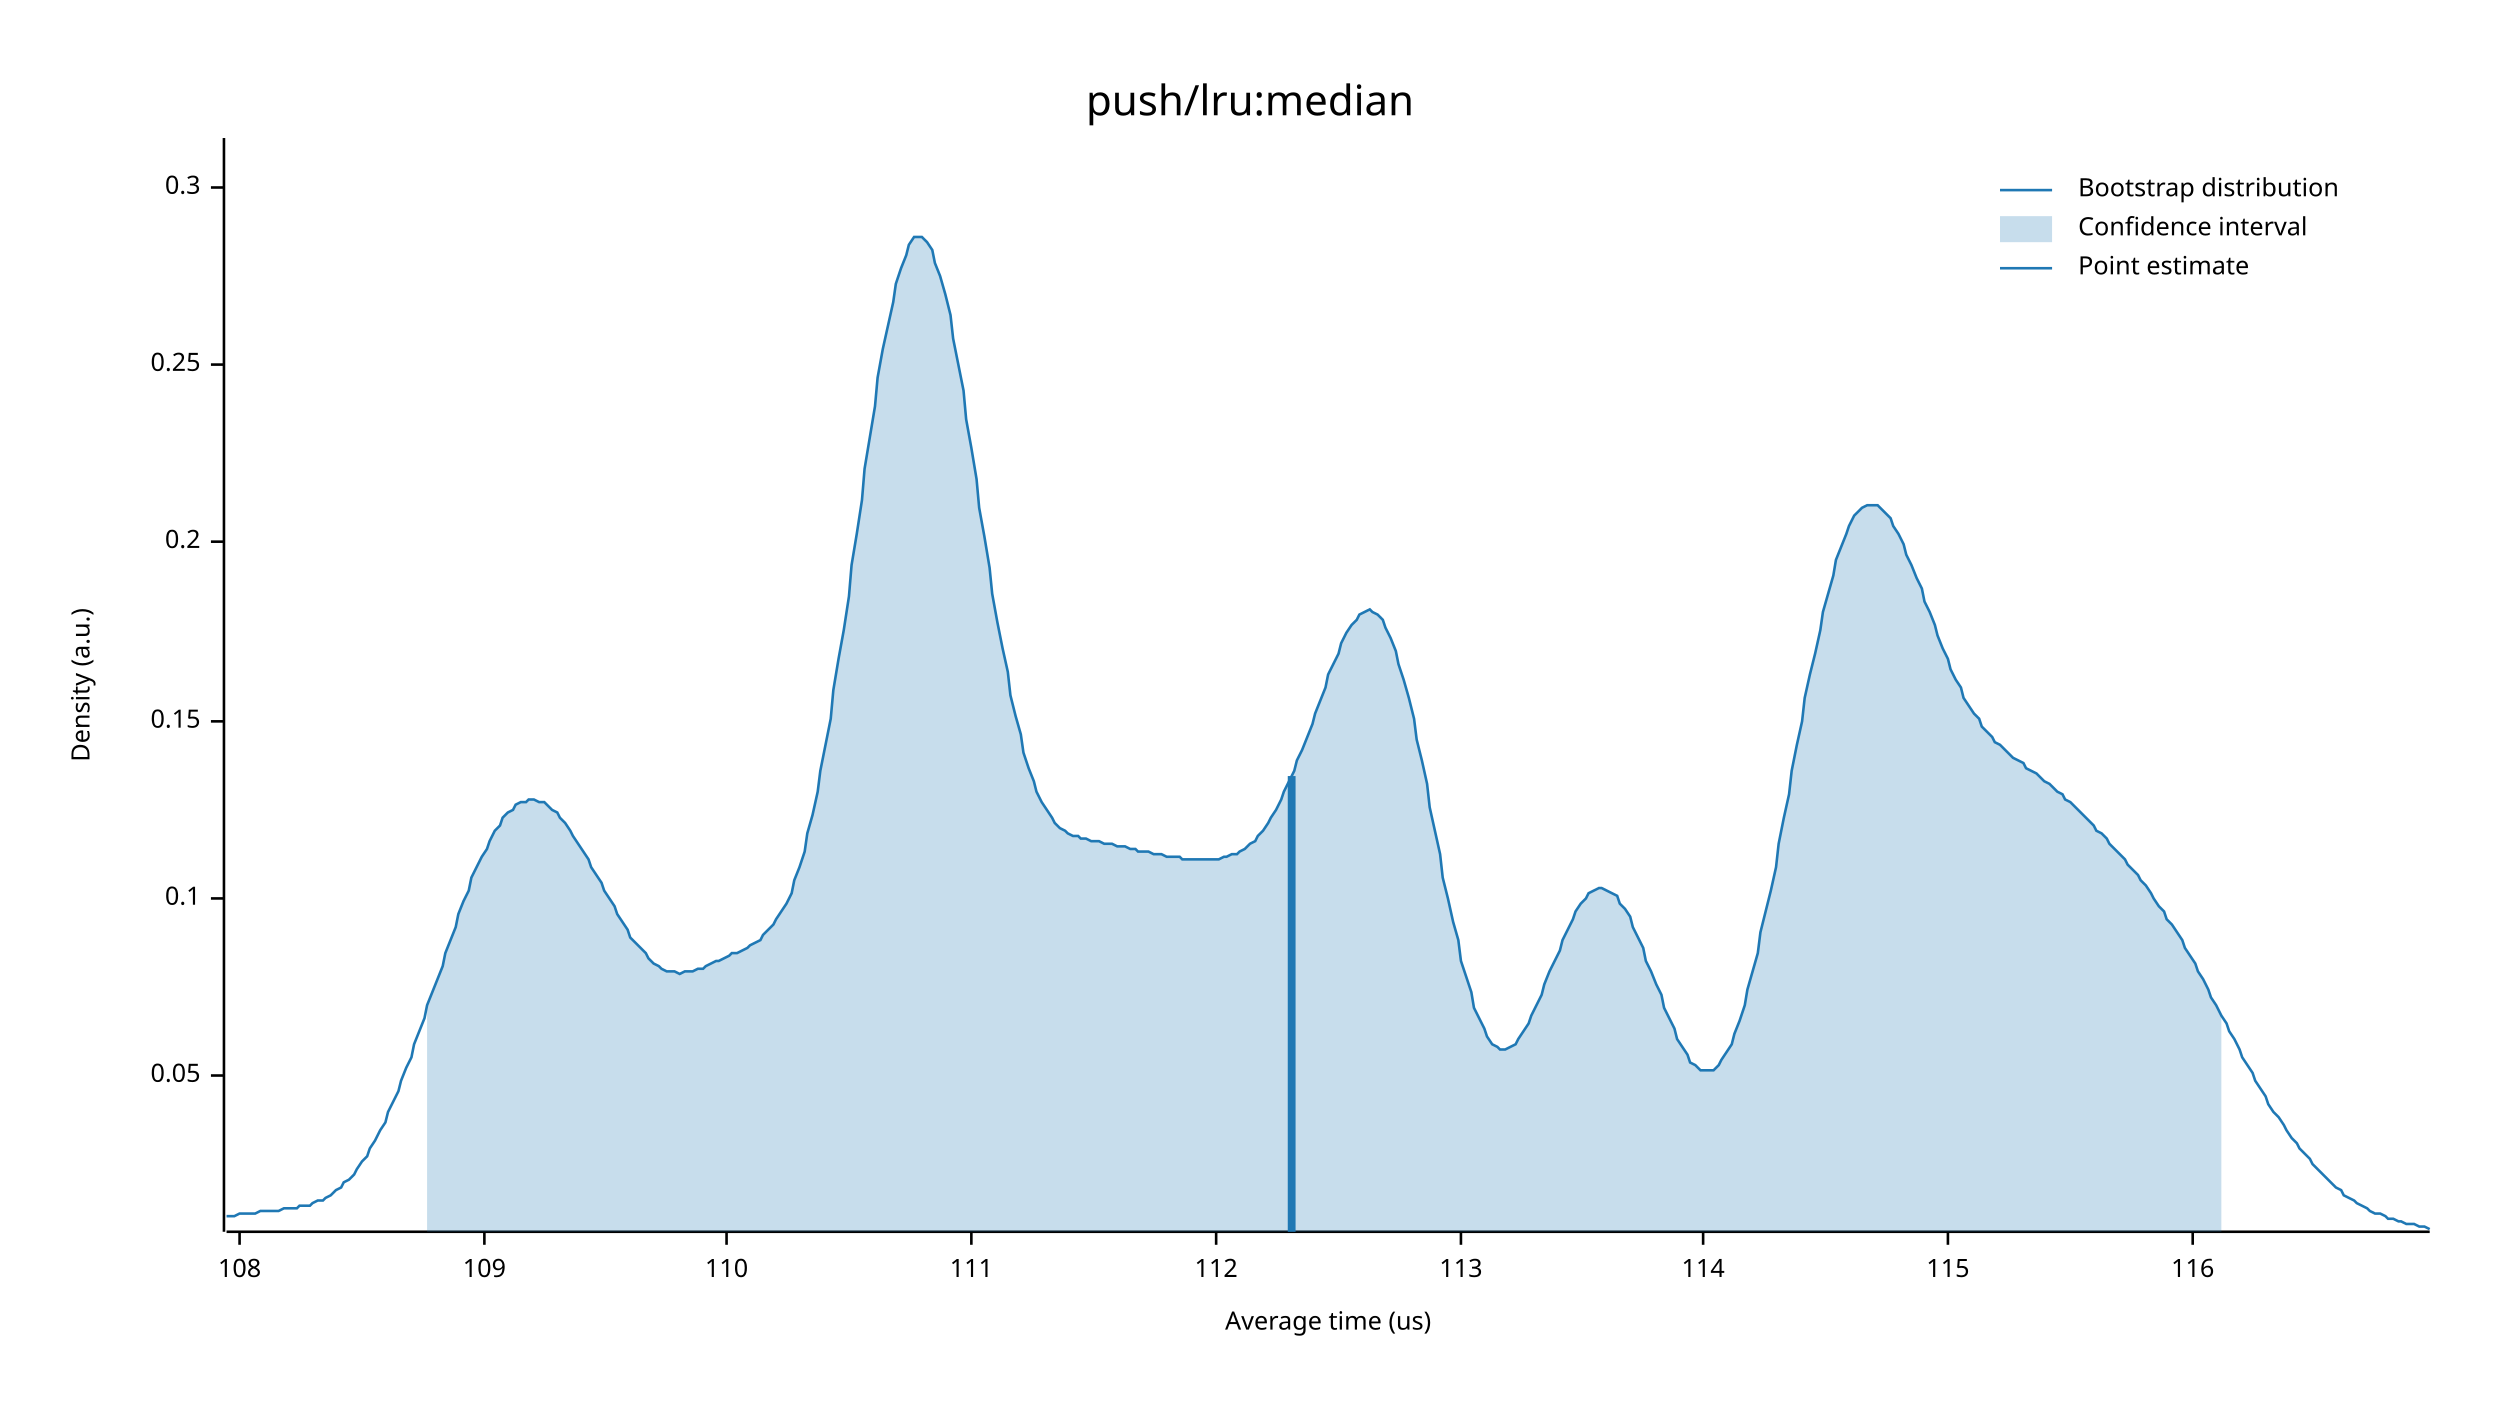
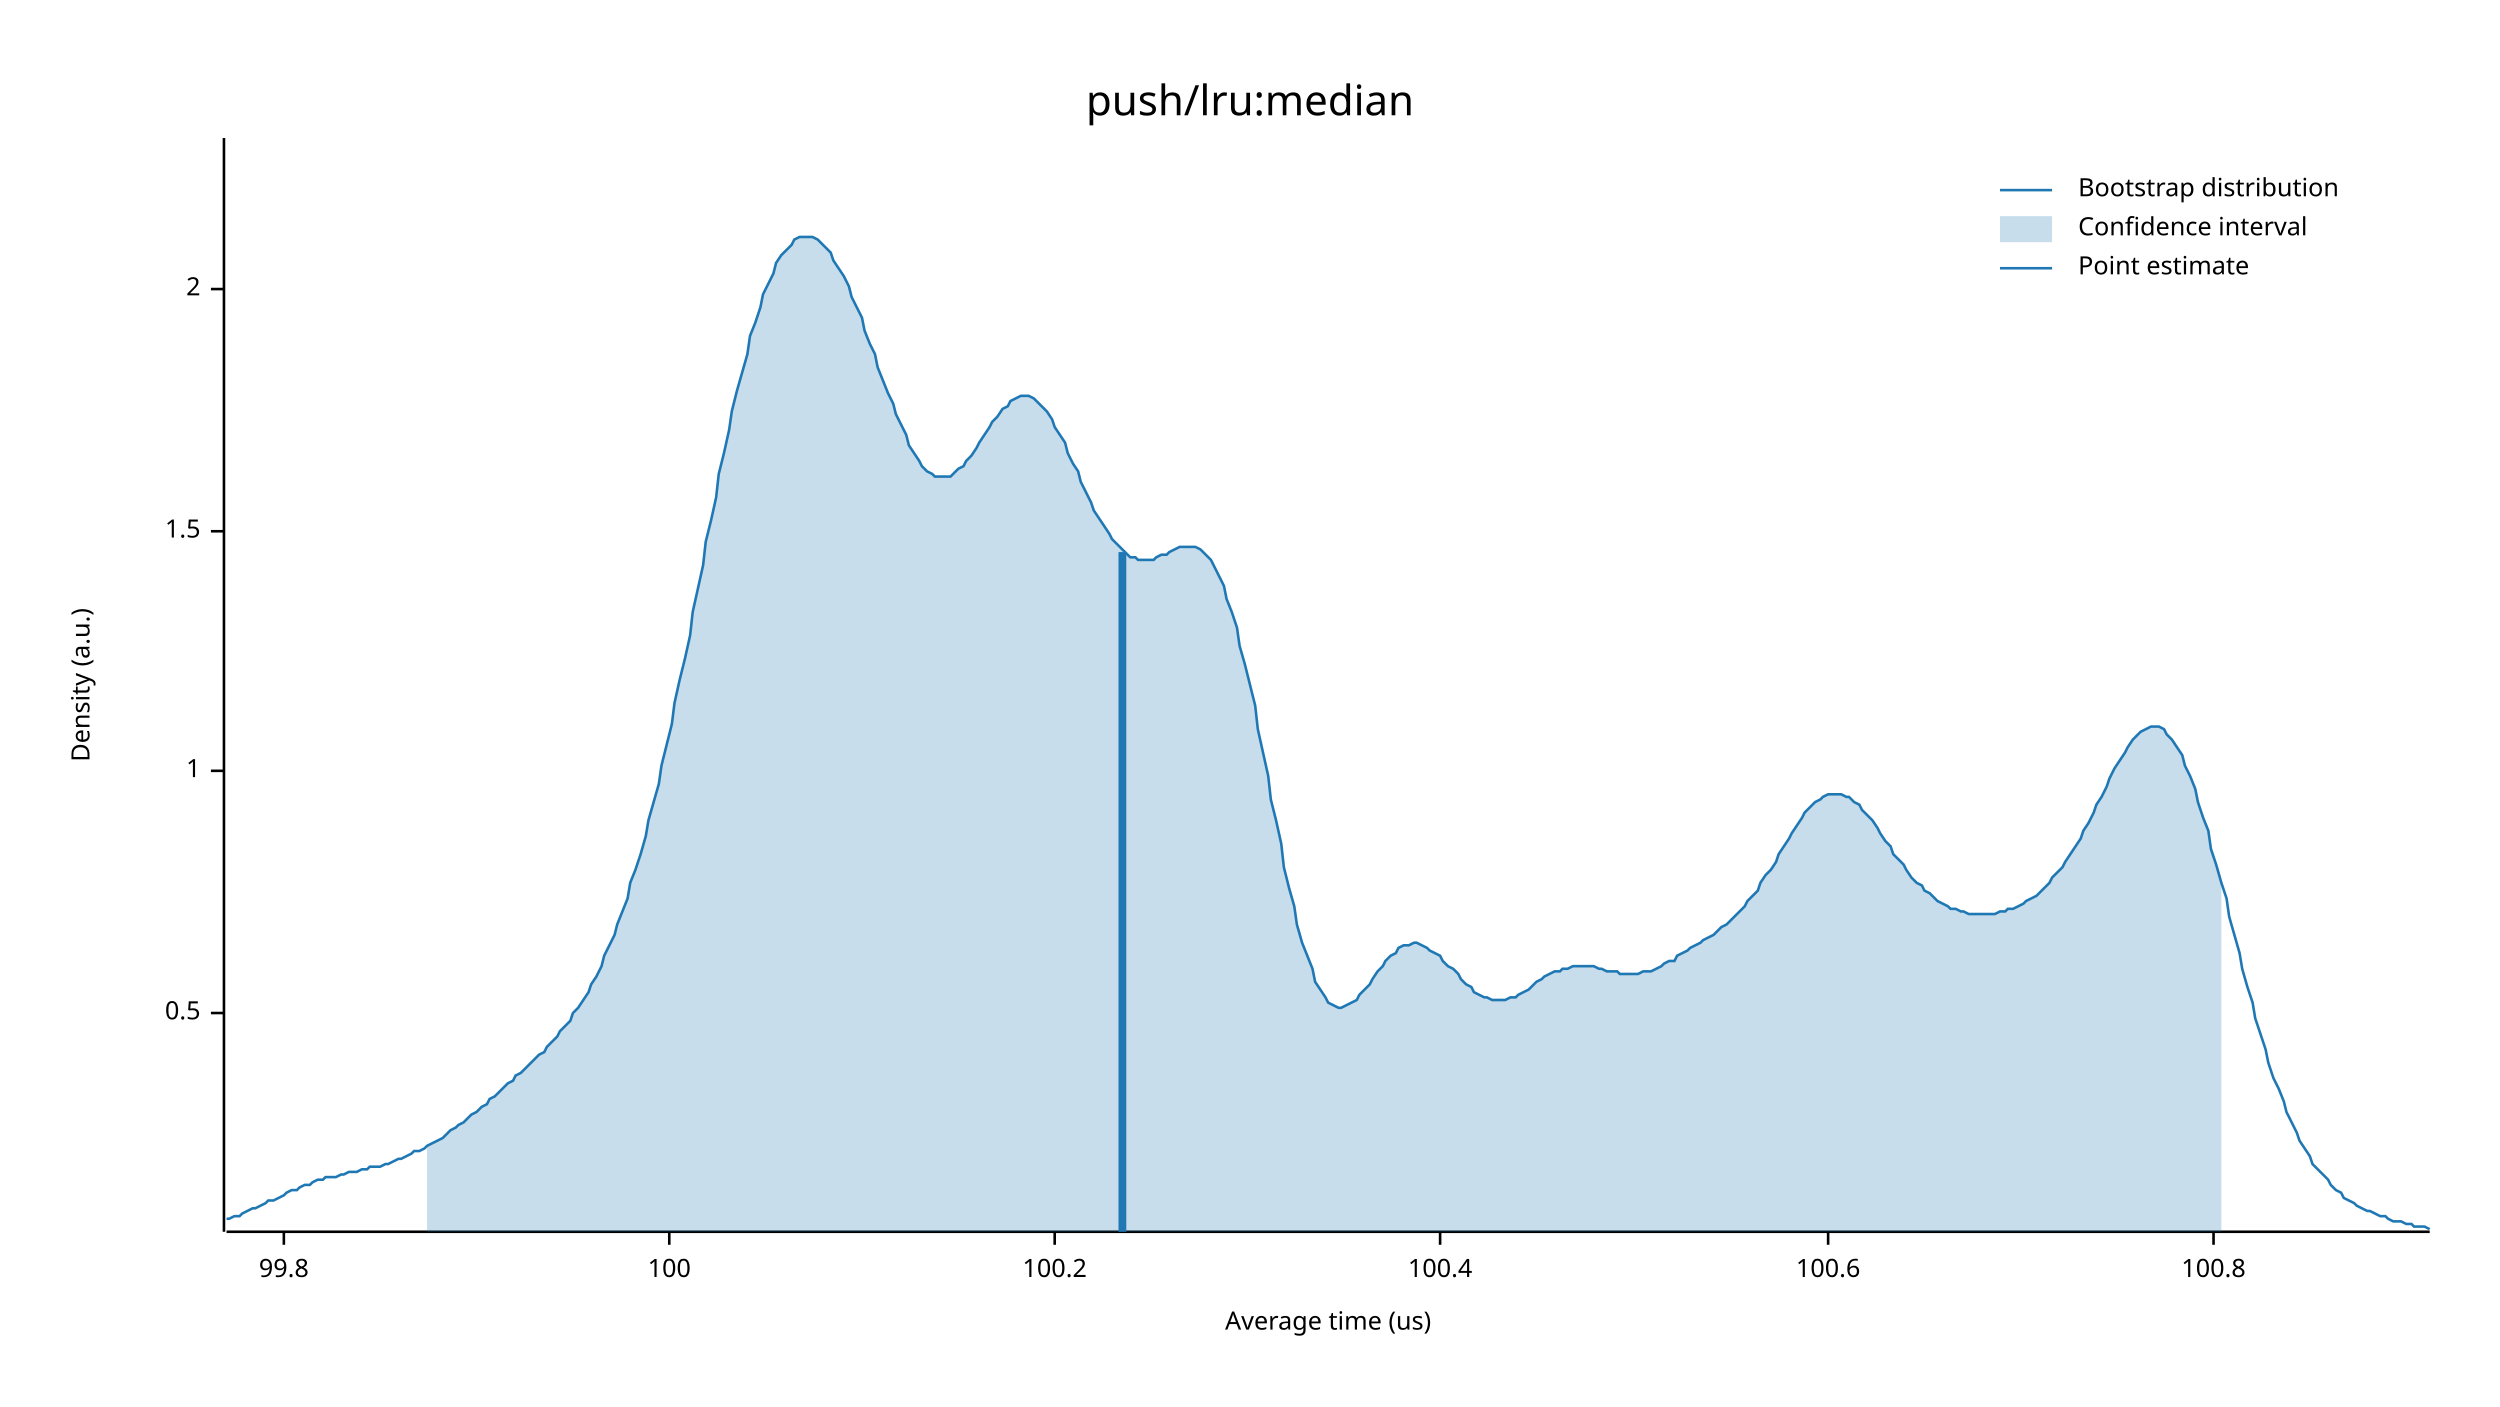
<svg xmlns="http://www.w3.org/2000/svg" width="960" height="540" viewBox="0 0 960 540">
  <text x="480" y="32" dy="0.76em" text-anchor="middle" font-family="sans-serif" font-size="16.129" opacity="1" fill="#000000">
push/lru:median
</text>
  <text x="27" y="263" dy="0.76em" text-anchor="middle" font-family="sans-serif" font-size="9.677" opacity="1" fill="#000000" transform="rotate(270, 27, 263)">
Density (a.u.)
</text>
  <text x="510" y="513" dy="-0.5ex" text-anchor="middle" font-family="sans-serif" font-size="9.677" opacity="1" fill="#000000">
Average time (us)
</text>
  <polyline fill="none" opacity="1" stroke="#000000" stroke-width="1" points="86,53 86,473 " />
-   <text x="77" y="413" dy="0.5ex" text-anchor="end" font-family="sans-serif" font-size="9.677" opacity="1" fill="#000000">
- 0.05
+   <text x="77" y="389" dy="0.5ex" text-anchor="end" font-family="sans-serif" font-size="9.677" opacity="1" fill="#000000">
+ 0.5
</text>
-   <polyline fill="none" opacity="1" stroke="#000000" stroke-width="1" points="81,413 86,413 " />
-   <text x="77" y="345" dy="0.5ex" text-anchor="end" font-family="sans-serif" font-size="9.677" opacity="1" fill="#000000">
- 0.1
+   <polyline fill="none" opacity="1" stroke="#000000" stroke-width="1" points="81,389 86,389 " />
+   <text x="77" y="296" dy="0.5ex" text-anchor="end" font-family="sans-serif" font-size="9.677" opacity="1" fill="#000000">
+ 1
</text>
-   <polyline fill="none" opacity="1" stroke="#000000" stroke-width="1" points="81,345 86,345 " />
-   <text x="77" y="277" dy="0.5ex" text-anchor="end" font-family="sans-serif" font-size="9.677" opacity="1" fill="#000000">
- 0.15
+   <polyline fill="none" opacity="1" stroke="#000000" stroke-width="1" points="81,296 86,296 " />
+   <text x="77" y="204" dy="0.5ex" text-anchor="end" font-family="sans-serif" font-size="9.677" opacity="1" fill="#000000">
+ 1.5
</text>
-   <polyline fill="none" opacity="1" stroke="#000000" stroke-width="1" points="81,277 86,277 " />
-   <text x="77" y="208" dy="0.5ex" text-anchor="end" font-family="sans-serif" font-size="9.677" opacity="1" fill="#000000">
- 0.2
+   <polyline fill="none" opacity="1" stroke="#000000" stroke-width="1" points="81,204 86,204 " />
+   <text x="77" y="111" dy="0.5ex" text-anchor="end" font-family="sans-serif" font-size="9.677" opacity="1" fill="#000000">
+ 2
</text>
-   <polyline fill="none" opacity="1" stroke="#000000" stroke-width="1" points="81,208 86,208 " />
-   <text x="77" y="140" dy="0.5ex" text-anchor="end" font-family="sans-serif" font-size="9.677" opacity="1" fill="#000000">
- 0.25
+   <polyline fill="none" opacity="1" stroke="#000000" stroke-width="1" points="81,111 86,111 " />
+   <polyline fill="none" opacity="1" stroke="#000000" stroke-width="1" points="87,473 933,473 " />
+   <text x="109" y="483" dy="0.76em" text-anchor="middle" font-family="sans-serif" font-size="9.677" opacity="1" fill="#000000">
+ 99.8
</text>
-   <polyline fill="none" opacity="1" stroke="#000000" stroke-width="1" points="81,140 86,140 " />
-   <text x="77" y="72" dy="0.5ex" text-anchor="end" font-family="sans-serif" font-size="9.677" opacity="1" fill="#000000">
- 0.3
+   <polyline fill="none" opacity="1" stroke="#000000" stroke-width="1" points="109,473 109,478 " />
+   <text x="257" y="483" dy="0.76em" text-anchor="middle" font-family="sans-serif" font-size="9.677" opacity="1" fill="#000000">
+ 100
</text>
-   <polyline fill="none" opacity="1" stroke="#000000" stroke-width="1" points="81,72 86,72 " />
-   <polyline fill="none" opacity="1" stroke="#000000" stroke-width="1" points="87,473 933,473 " />
-   <text x="92" y="483" dy="0.76em" text-anchor="middle" font-family="sans-serif" font-size="9.677" opacity="1" fill="#000000">
- 108
+   <polyline fill="none" opacity="1" stroke="#000000" stroke-width="1" points="257,473 257,478 " />
+   <text x="405" y="483" dy="0.76em" text-anchor="middle" font-family="sans-serif" font-size="9.677" opacity="1" fill="#000000">
+ 100.2
</text>
-   <polyline fill="none" opacity="1" stroke="#000000" stroke-width="1" points="92,473 92,478 " />
-   <text x="186" y="483" dy="0.76em" text-anchor="middle" font-family="sans-serif" font-size="9.677" opacity="1" fill="#000000">
- 109
+   <polyline fill="none" opacity="1" stroke="#000000" stroke-width="1" points="405,473 405,478 " />
+   <text x="553" y="483" dy="0.76em" text-anchor="middle" font-family="sans-serif" font-size="9.677" opacity="1" fill="#000000">
+ 100.4
</text>
-   <polyline fill="none" opacity="1" stroke="#000000" stroke-width="1" points="186,473 186,478 " />
-   <text x="279" y="483" dy="0.76em" text-anchor="middle" font-family="sans-serif" font-size="9.677" opacity="1" fill="#000000">
- 110
+   <polyline fill="none" opacity="1" stroke="#000000" stroke-width="1" points="553,473 553,478 " />
+   <text x="702" y="483" dy="0.76em" text-anchor="middle" font-family="sans-serif" font-size="9.677" opacity="1" fill="#000000">
+ 100.6
</text>
-   <polyline fill="none" opacity="1" stroke="#000000" stroke-width="1" points="279,473 279,478 " />
-   <text x="373" y="483" dy="0.76em" text-anchor="middle" font-family="sans-serif" font-size="9.677" opacity="1" fill="#000000">
- 111
+   <polyline fill="none" opacity="1" stroke="#000000" stroke-width="1" points="702,473 702,478 " />
+   <text x="850" y="483" dy="0.76em" text-anchor="middle" font-family="sans-serif" font-size="9.677" opacity="1" fill="#000000">
+ 100.8
</text>
-   <polyline fill="none" opacity="1" stroke="#000000" stroke-width="1" points="373,473 373,478 " />
-   <text x="467" y="483" dy="0.76em" text-anchor="middle" font-family="sans-serif" font-size="9.677" opacity="1" fill="#000000">
- 112
- </text>
-   <polyline fill="none" opacity="1" stroke="#000000" stroke-width="1" points="467,473 467,478 " />
-   <text x="561" y="483" dy="0.76em" text-anchor="middle" font-family="sans-serif" font-size="9.677" opacity="1" fill="#000000">
- 113
- </text>
-   <polyline fill="none" opacity="1" stroke="#000000" stroke-width="1" points="561,473 561,478 " />
-   <text x="654" y="483" dy="0.76em" text-anchor="middle" font-family="sans-serif" font-size="9.677" opacity="1" fill="#000000">
- 114
- </text>
-   <polyline fill="none" opacity="1" stroke="#000000" stroke-width="1" points="654,473 654,478 " />
-   <text x="748" y="483" dy="0.76em" text-anchor="middle" font-family="sans-serif" font-size="9.677" opacity="1" fill="#000000">
- 115
- </text>
-   <polyline fill="none" opacity="1" stroke="#000000" stroke-width="1" points="748,473 748,478 " />
-   <text x="842" y="483" dy="0.76em" text-anchor="middle" font-family="sans-serif" font-size="9.677" opacity="1" fill="#000000">
- 116
- </text>
-   <polyline fill="none" opacity="1" stroke="#000000" stroke-width="1" points="842,473 842,478 " />
-   <polyline fill="none" opacity="1" stroke="#1F78B4" stroke-width="1" points="87,467 88,467 90,467 92,466 93,466 95,466 97,466 98,466 100,465 102,465 103,465 105,465 107,465 109,464 110,464 112,464 114,464 115,463 117,463 119,463 120,462 122,461 124,461 125,460 127,459 129,457 131,456 132,454 134,453 136,451 137,449 139,446 141,444 142,441 144,438 146,434 148,431 149,427 151,423 153,419 154,415 156,410 158,406 159,401 161,396 163,391 164,386 166,381 168,376 170,371 171,366 173,361 175,356 176,351 178,346 180,342 181,337 183,333 185,329 187,326 188,323 190,319 192,317 193,314 195,312 197,311 198,309 200,308 202,308 203,307 205,307 207,308 209,308 210,309 212,311 214,312 215,314 217,316 219,319 220,321 222,324 224,327 226,330 227,333 229,336 231,339 232,342 234,345 236,348 237,351 239,354 241,357 242,360 244,362 246,364 248,366 249,368 251,370 253,371 254,372 256,373 258,373 259,373 261,374 263,373 265,373 266,373 268,372 270,372 271,371 273,370 275,369 276,369 278,368 280,367 281,366 283,366 285,365 287,364 288,363 290,362 292,361 293,359 295,357 297,355 298,353 300,350 302,347 304,343 305,338 307,333 309,327 310,320 312,313 314,304 315,296 317,286 319,276 320,265 322,253 324,242 326,229 327,217 329,205 331,192 332,180 334,168 336,156 337,145 339,134 341,125 343,116 344,109 346,103 348,98 349,94 351,91 353,91 354,91 356,93 358,96 359,101 361,106 363,113 365,121 366,130 368,140 370,150 371,161 373,172 375,184 376,195 378,206 380,218 381,228 383,239 385,249 387,258 388,267 390,275 392,282 393,289 395,295 397,300 398,304 400,308 402,311 404,314 405,316 407,318 409,319 410,320 412,321 414,321 415,322 417,322 419,323 420,323 422,323 424,324 426,324 427,324 429,325 431,325 432,325 434,326 436,326 437,327 439,327 441,327 443,328 444,328 446,328 448,329 449,329 451,329 453,329 454,330 456,330 458,330 459,330 461,330 463,330 465,330 466,330 468,330 470,329 471,329 473,328 475,328 476,327 478,326 480,324 482,323 483,321 485,319 487,316 488,314 490,311 492,307 493,304 495,300 497,296 498,292 500,288 502,283 504,278 505,274 507,269 509,264 510,259 512,255 514,251 515,247 517,243 519,240 521,238 522,236 524,235 526,234 527,235 529,236 531,238 532,241 534,245 536,250 537,255 539,261 541,268 543,276 544,284 546,292 548,301 549,310 551,319 553,328 554,337 556,345 558,354 560,361 561,369 563,375 565,381 566,387 568,391 570,395 571,398 573,401 575,402 576,403 578,403 580,402 582,401 583,399 585,396 587,393 588,390 590,386 592,382 593,378 595,373 597,369 599,365 600,361 602,357 604,353 605,350 607,347 609,345 610,343 612,342 614,341 615,341 617,342 619,343 621,344 622,347 624,349 626,352 627,356 629,360 631,364 632,369 634,373 636,378 638,382 639,387 641,391 643,395 644,399 646,402 648,405 649,408 651,409 653,411 654,411 656,411 658,411 660,409 661,407 663,404 665,401 666,397 668,392 670,386 671,380 673,373 675,366 676,358 678,350 680,342 682,333 683,324 685,314 687,305 688,296 690,286 692,277 693,268 695,259 697,251 699,242 700,235 702,228 704,221 705,215 707,210 709,205 710,202 712,198 714,196 715,195 717,194 719,194 721,194 722,195 724,197 726,199 727,202 729,205 731,209 732,213 734,217 736,222 738,226 739,231 741,235 743,240 744,244 746,249 748,253 749,257 751,261 753,264 754,268 756,271 758,274 760,276 761,279 763,281 765,283 766,285 768,286 770,288 771,289 773,291 775,292 777,293 778,295 780,296 782,297 783,298 785,300 787,301 788,302 790,304 792,305 793,307 795,308 797,310 799,312 800,313 802,315 804,317 805,319 807,320 809,322 810,324 812,326 814,328 816,330 817,332 819,334 821,336 822,338 824,340 826,343 827,345 829,348 831,350 832,353 834,355 836,358 838,361 839,364 841,367 843,370 844,373 846,376 848,380 849,383 851,386 853,390 855,393 856,396 858,399 860,403 861,406 863,409 865,412 866,415 868,418 870,421 871,424 873,427 875,429 877,432 878,434 880,437 882,439 883,441 885,443 887,445 888,447 890,449 892,451 894,453 895,454 897,456 899,457 900,459 902,460 904,461 905,462 907,463 909,464 910,465 912,466 914,466 916,467 917,468 919,468 921,469 922,469 924,470 926,470 927,470 929,471 931,471 933,472 " />
-   <polygon opacity="0.25" fill="#1F78B4" points="164,386 166,381 168,376 170,371 171,366 173,361 175,356 176,351 178,346 180,342 181,337 183,333 185,329 187,326 188,323 190,319 192,317 193,314 195,312 197,311 198,309 200,308 202,308 203,307 205,307 207,308 209,308 210,309 212,311 214,312 215,314 217,316 219,319 220,321 222,324 224,327 226,330 227,333 229,336 231,339 232,342 234,345 236,348 237,351 239,354 241,357 242,360 244,362 246,364 248,366 249,368 251,370 253,371 254,372 256,373 258,373 259,373 261,374 263,373 265,373 266,373 268,372 270,372 271,371 273,370 275,369 276,369 278,368 280,367 281,366 283,366 285,365 287,364 288,363 290,362 292,361 293,359 295,357 297,355 298,353 300,350 302,347 304,343 305,338 307,333 309,327 310,320 312,313 314,304 315,296 317,286 319,276 320,265 322,253 324,242 326,229 327,217 329,205 331,192 332,180 334,168 336,156 337,145 339,134 341,125 343,116 344,109 346,103 348,98 349,94 351,91 353,91 354,91 356,93 358,96 359,101 361,106 363,113 365,121 366,130 368,140 370,150 371,161 373,172 375,184 376,195 378,206 380,218 381,228 383,239 385,249 387,258 388,267 390,275 392,282 393,289 395,295 397,300 398,304 400,308 402,311 404,314 405,316 407,318 409,319 410,320 412,321 414,321 415,322 417,322 419,323 420,323 422,323 424,324 426,324 427,324 429,325 431,325 432,325 434,326 436,326 437,327 439,327 441,327 443,328 444,328 446,328 448,329 449,329 451,329 453,329 454,330 456,330 458,330 459,330 461,330 463,330 465,330 466,330 468,330 470,329 471,329 473,328 475,328 476,327 478,326 480,324 482,323 483,321 485,319 487,316 488,314 490,311 492,307 493,304 495,300 497,296 498,292 500,288 502,283 504,278 505,274 507,269 509,264 510,259 512,255 514,251 515,247 517,243 519,240 521,238 522,236 524,235 526,234 527,235 529,236 531,238 532,241 534,245 536,250 537,255 539,261 541,268 543,276 544,284 546,292 548,301 549,310 551,319 553,328 554,337 556,345 558,354 560,361 561,369 563,375 565,381 566,387 568,391 570,395 571,398 573,401 575,402 576,403 578,403 580,402 582,401 583,399 585,396 587,393 588,390 590,386 592,382 593,378 595,373 597,369 599,365 600,361 602,357 604,353 605,350 607,347 609,345 610,343 612,342 614,341 615,341 617,342 619,343 621,344 622,347 624,349 626,352 627,356 629,360 631,364 632,369 634,373 636,378 638,382 639,387 641,391 643,395 644,399 646,402 648,405 649,408 651,409 653,411 654,411 656,411 658,411 660,409 661,407 663,404 665,401 666,397 668,392 670,386 671,380 673,373 675,366 676,358 678,350 680,342 682,333 683,324 685,314 687,305 688,296 690,286 692,277 693,268 695,259 697,251 699,242 700,235 702,228 704,221 705,215 707,210 709,205 710,202 712,198 714,196 715,195 717,194 719,194 721,194 722,195 724,197 726,199 727,202 729,205 731,209 732,213 734,217 736,222 738,226 739,231 741,235 743,240 744,244 746,249 748,253 749,257 751,261 753,264 754,268 756,271 758,274 760,276 761,279 763,281 765,283 766,285 768,286 770,288 771,289 773,291 775,292 777,293 778,295 780,296 782,297 783,298 785,300 787,301 788,302 790,304 792,305 793,307 795,308 797,310 799,312 800,313 802,315 804,317 805,319 807,320 809,322 810,324 812,326 814,328 816,330 817,332 819,334 821,336 822,338 824,340 826,343 827,345 829,348 831,350 832,353 834,355 836,358 838,361 839,364 841,367 843,370 844,373 846,376 848,380 849,383 851,386 853,390 853,473 164,473 " />
-   <polyline fill="none" opacity="1" stroke="#1F78B4" stroke-width="3" points="496,473 496,298 " />
+   <polyline fill="none" opacity="1" stroke="#000000" stroke-width="1" points="850,473 850,478 " />
+   <polyline fill="none" opacity="1" stroke="#1F78B4" stroke-width="1" points="87,468 88,468 90,467 92,467 93,466 95,465 97,464 98,464 100,463 102,462 103,461 105,461 107,460 109,459 110,458 112,457 114,457 115,456 117,455 119,455 120,454 122,453 124,453 125,452 127,452 129,452 131,451 132,451 134,450 136,450 137,450 139,449 141,449 142,448 144,448 146,448 148,447 149,447 151,446 153,445 154,445 156,444 158,443 159,442 161,442 163,441 164,440 166,439 168,438 170,437 171,436 173,434 175,433 176,432 178,431 180,429 181,428 183,427 185,425 187,424 188,422 190,421 192,419 193,418 195,416 197,415 198,413 200,412 202,410 203,409 205,407 207,405 209,404 210,402 212,400 214,398 215,396 217,394 219,392 220,389 222,387 224,384 226,381 227,378 229,375 231,371 232,367 234,363 236,359 237,355 239,350 241,345 242,339 244,334 246,328 248,321 249,315 251,308 253,301 254,294 256,286 258,278 259,270 261,261 263,253 265,244 266,235 268,226 270,217 271,208 273,200 275,191 276,182 278,174 280,165 281,158 283,150 285,143 287,136 288,129 290,124 292,118 293,113 295,109 297,105 298,101 300,98 302,96 304,94 305,92 307,91 309,91 310,91 312,91 314,92 315,93 317,95 319,97 320,100 322,103 324,106 326,110 327,114 329,118 331,122 332,127 334,132 336,136 337,141 339,146 341,151 343,155 344,159 346,163 348,167 349,171 351,174 353,177 354,179 356,181 358,182 359,183 361,183 363,183 365,183 366,182 368,180 370,179 371,177 373,175 375,172 376,170 378,167 380,164 381,162 383,160 385,157 387,156 388,154 390,153 392,152 393,152 395,152 397,153 398,154 400,156 402,158 404,161 405,164 407,167 409,170 410,174 412,178 414,181 415,185 417,189 419,193 420,196 422,199 424,202 426,205 427,207 429,209 431,211 432,212 434,214 436,214 437,215 439,215 441,215 443,215 444,214 446,213 448,213 449,212 451,211 453,210 454,210 456,210 458,210 459,210 461,211 463,213 465,215 466,217 468,221 470,225 471,230 473,235 475,241 476,248 478,255 480,263 482,271 483,280 485,289 487,298 488,307 490,315 492,324 493,333 495,341 497,348 498,355 500,362 502,367 504,372 505,377 507,380 509,383 510,385 512,386 514,387 515,387 517,386 519,385 521,384 522,382 524,380 526,378 527,376 529,373 531,371 532,369 534,367 536,366 537,364 539,363 541,363 543,362 544,362 546,363 548,364 549,365 551,366 553,367 554,369 556,371 558,372 560,374 561,376 563,378 565,379 566,381 568,382 570,383 571,383 573,384 575,384 576,384 578,384 580,383 582,383 583,382 585,381 587,380 588,379 590,377 592,376 593,375 595,374 597,373 599,373 600,372 602,372 604,371 605,371 607,371 609,371 610,371 612,371 614,372 615,372 617,373 619,373 621,373 622,374 624,374 626,374 627,374 629,374 631,373 632,373 634,373 636,372 638,371 639,370 641,369 643,369 644,367 646,366 648,365 649,364 651,363 653,362 654,361 656,360 658,359 660,357 661,356 663,355 665,353 666,352 668,350 670,348 671,346 673,344 675,342 676,339 678,336 680,334 682,331 683,328 685,325 687,322 688,320 690,317 692,314 693,312 695,310 697,308 699,307 700,306 702,305 704,305 705,305 707,305 709,306 710,306 712,308 714,309 715,311 717,313 719,315 721,318 722,320 724,323 726,325 727,328 729,330 731,332 732,334 734,337 736,339 738,340 739,342 741,343 743,345 744,346 746,347 748,348 749,349 751,349 753,350 754,350 756,351 758,351 760,351 761,351 763,351 765,351 766,351 768,350 770,350 771,349 773,349 775,348 777,347 778,346 780,345 782,344 783,343 785,341 787,339 788,337 790,335 792,333 793,331 795,328 797,325 799,322 800,319 802,316 804,312 805,309 807,306 809,302 810,299 812,295 814,292 816,289 817,287 819,284 821,282 822,281 824,280 826,279 827,279 829,279 831,280 832,282 834,284 836,287 838,290 839,294 841,298 843,303 844,308 846,314 848,319 849,326 851,332 853,339 855,345 856,352 858,359 860,366 861,372 863,379 865,385 866,391 868,397 870,403 871,408 873,414 875,418 877,423 878,427 880,431 882,435 883,438 885,441 887,444 888,447 890,449 892,451 894,453 895,455 897,457 899,458 900,460 902,461 904,462 905,463 907,464 909,465 910,465 912,466 914,467 916,467 917,468 919,469 921,469 922,469 924,470 926,470 927,471 929,471 931,471 933,472 " />
+   <polygon opacity="0.25" fill="#1F78B4" points="164,440 166,439 168,438 170,437 171,436 173,434 175,433 176,432 178,431 180,429 181,428 183,427 185,425 187,424 188,422 190,421 192,419 193,418 195,416 197,415 198,413 200,412 202,410 203,409 205,407 207,405 209,404 210,402 212,400 214,398 215,396 217,394 219,392 220,389 222,387 224,384 226,381 227,378 229,375 231,371 232,367 234,363 236,359 237,355 239,350 241,345 242,339 244,334 246,328 248,321 249,315 251,308 253,301 254,294 256,286 258,278 259,270 261,261 263,253 265,244 266,235 268,226 270,217 271,208 273,200 275,191 276,182 278,174 280,165 281,158 283,150 285,143 287,136 288,129 290,124 292,118 293,113 295,109 297,105 298,101 300,98 302,96 304,94 305,92 307,91 309,91 310,91 312,91 314,92 315,93 317,95 319,97 320,100 322,103 324,106 326,110 327,114 329,118 331,122 332,127 334,132 336,136 337,141 339,146 341,151 343,155 344,159 346,163 348,167 349,171 351,174 353,177 354,179 356,181 358,182 359,183 361,183 363,183 365,183 366,182 368,180 370,179 371,177 373,175 375,172 376,170 378,167 380,164 381,162 383,160 385,157 387,156 388,154 390,153 392,152 393,152 395,152 397,153 398,154 400,156 402,158 404,161 405,164 407,167 409,170 410,174 412,178 414,181 415,185 417,189 419,193 420,196 422,199 424,202 426,205 427,207 429,209 431,211 432,212 434,214 436,214 437,215 439,215 441,215 443,215 444,214 446,213 448,213 449,212 451,211 453,210 454,210 456,210 458,210 459,210 461,211 463,213 465,215 466,217 468,221 470,225 471,230 473,235 475,241 476,248 478,255 480,263 482,271 483,280 485,289 487,298 488,307 490,315 492,324 493,333 495,341 497,348 498,355 500,362 502,367 504,372 505,377 507,380 509,383 510,385 512,386 514,387 515,387 517,386 519,385 521,384 522,382 524,380 526,378 527,376 529,373 531,371 532,369 534,367 536,366 537,364 539,363 541,363 543,362 544,362 546,363 548,364 549,365 551,366 553,367 554,369 556,371 558,372 560,374 561,376 563,378 565,379 566,381 568,382 570,383 571,383 573,384 575,384 576,384 578,384 580,383 582,383 583,382 585,381 587,380 588,379 590,377 592,376 593,375 595,374 597,373 599,373 600,372 602,372 604,371 605,371 607,371 609,371 610,371 612,371 614,372 615,372 617,373 619,373 621,373 622,374 624,374 626,374 627,374 629,374 631,373 632,373 634,373 636,372 638,371 639,370 641,369 643,369 644,367 646,366 648,365 649,364 651,363 653,362 654,361 656,360 658,359 660,357 661,356 663,355 665,353 666,352 668,350 670,348 671,346 673,344 675,342 676,339 678,336 680,334 682,331 683,328 685,325 687,322 688,320 690,317 692,314 693,312 695,310 697,308 699,307 700,306 702,305 704,305 705,305 707,305 709,306 710,306 712,308 714,309 715,311 717,313 719,315 721,318 722,320 724,323 726,325 727,328 729,330 731,332 732,334 734,337 736,339 738,340 739,342 741,343 743,345 744,346 746,347 748,348 749,349 751,349 753,350 754,350 756,351 758,351 760,351 761,351 763,351 765,351 766,351 768,350 770,350 771,349 773,349 775,348 777,347 778,346 780,345 782,344 783,343 785,341 787,339 788,337 790,335 792,333 793,331 795,328 797,325 799,322 800,319 802,316 804,312 805,309 807,306 809,302 810,299 812,295 814,292 816,289 817,287 819,284 821,282 822,281 824,280 826,279 827,279 829,279 831,280 832,282 834,284 836,287 838,290 839,294 841,298 843,303 844,308 846,314 848,319 849,326 851,332 853,339 853,473 164,473 " />
+   <polyline fill="none" opacity="1" stroke="#1F78B4" stroke-width="3" points="431,473 431,212 " />
  <text x="798" y="68" dy="0.76em" text-anchor="start" font-family="sans-serif" font-size="9.677" opacity="1" fill="#000000">
Bootstrap distribution
</text>
  <text x="798" y="83" dy="0.76em" text-anchor="start" font-family="sans-serif" font-size="9.677" opacity="1" fill="#000000">
Confidence interval
</text>
  <text x="798" y="98" dy="0.76em" text-anchor="start" font-family="sans-serif" font-size="9.677" opacity="1" fill="#000000">
Point estimate
</text>
  <polyline fill="none" opacity="1" stroke="#1F78B4" stroke-width="1" points="768,73 788,73 " />
  <rect x="768" y="83" width="20" height="10" opacity="0.25" fill="#1F78B4" stroke="none" />
  <polyline fill="none" opacity="1" stroke="#1F78B4" stroke-width="1" points="768,103 788,103 " />
</svg>
